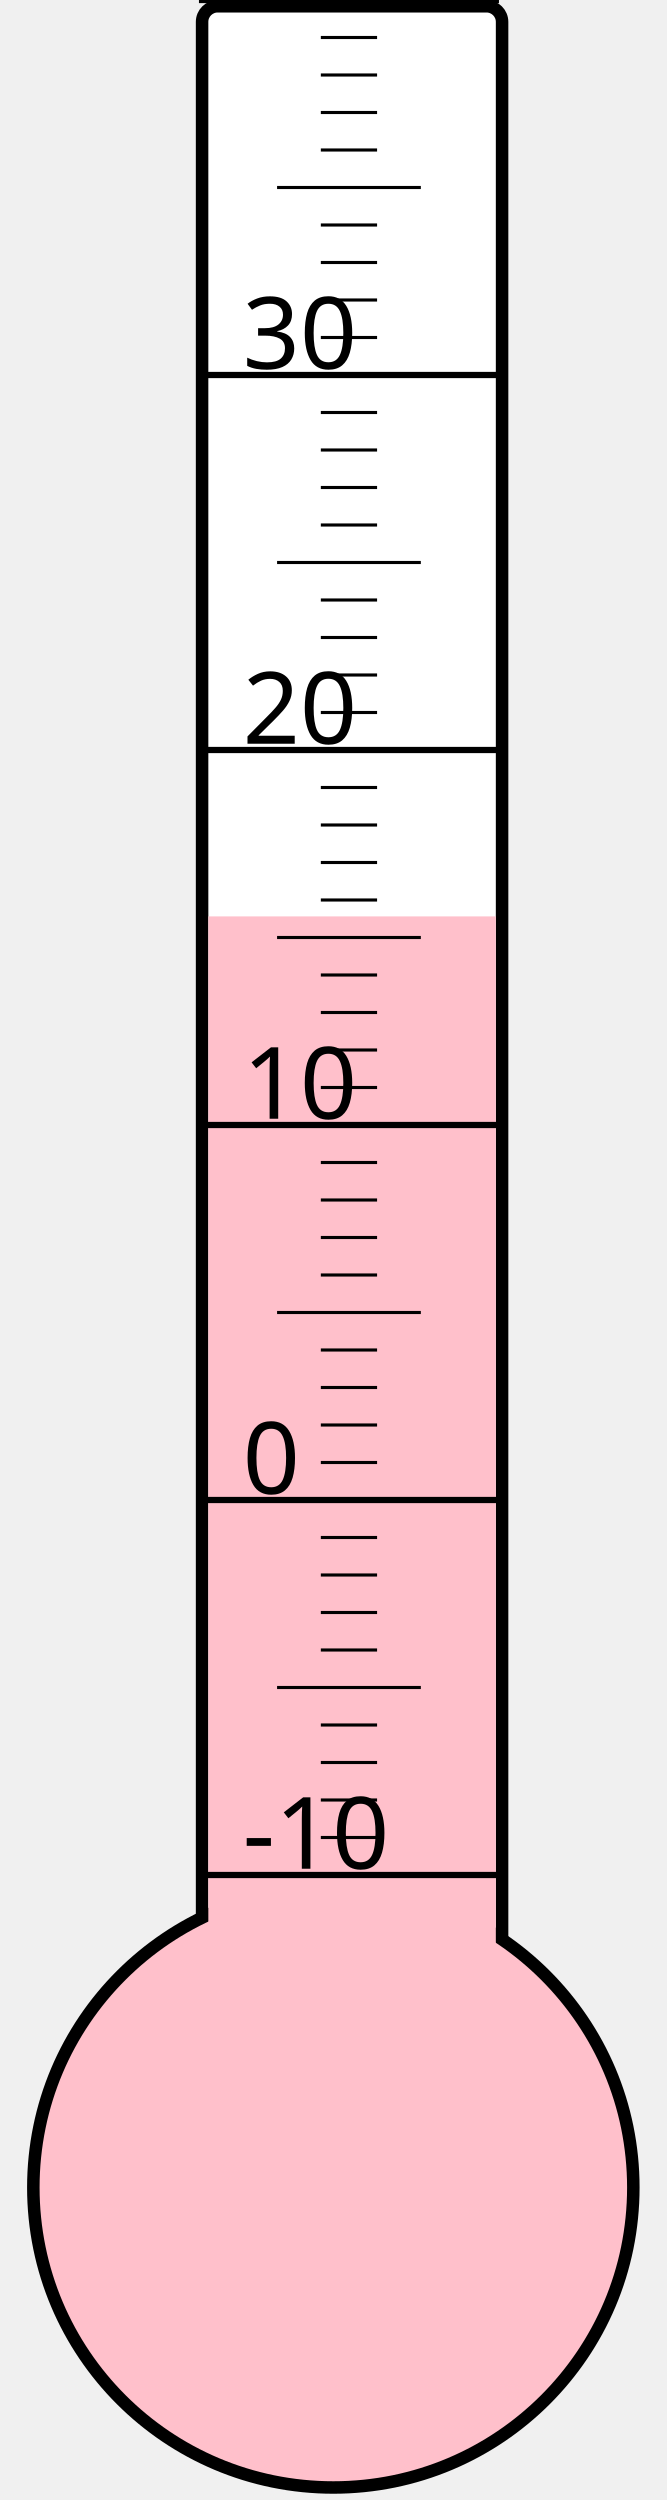
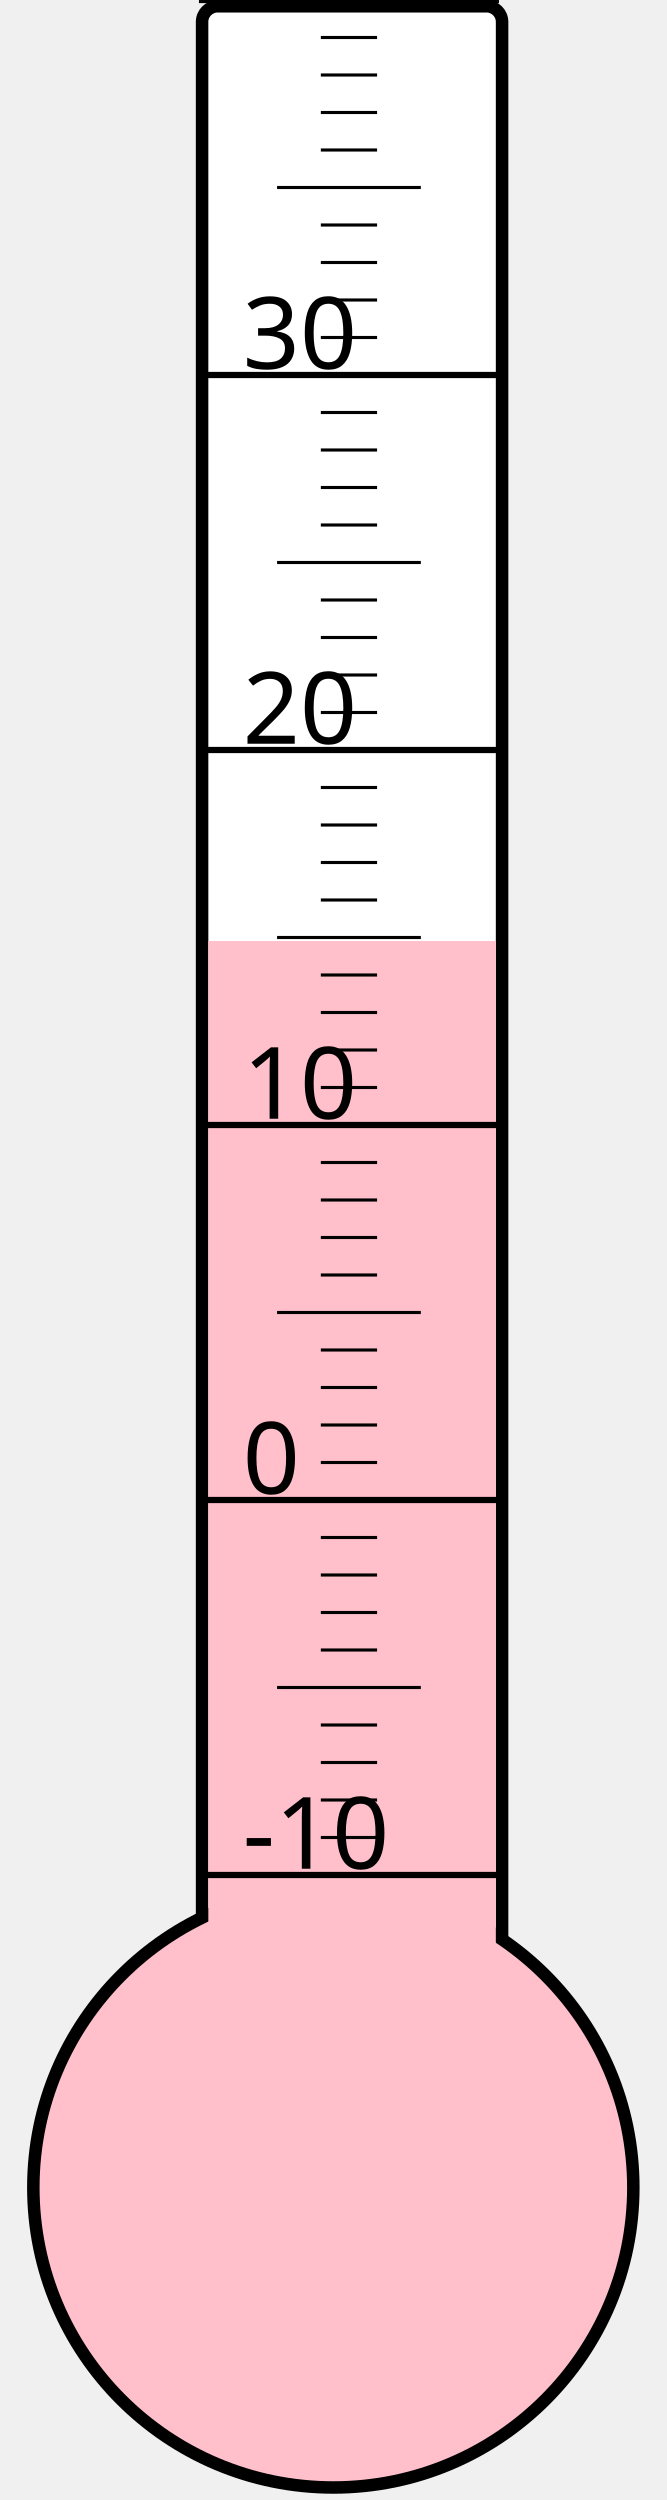
<svg xmlns="http://www.w3.org/2000/svg" width="40px" height="150px" viewBox="0 0 200 800">
  <rect width="200" height="800" x="0" y="0" style="fill: #ffffeb; fill-opacity: 0;" />
  <rect width="96" height="680" x="58" y="2" rx="5" ry="5" style="fill: white; fill-opacity: 1; stroke: black; stroke-width: 4;" />
  <circle cx="100" cy="700" r="96" style="fill: pink; stroke: black; stroke-width: 4;" />
-   <rect width="92" height="406.75" x="60" y="293.25" style="fill: pink; fill-opacity: 1; stroke-width: 0;" />
+   <rect width="92" height="398.875" x="60" y="301.125" style="fill: pink; fill-opacity: 1; stroke-width: 0;" />
  <text x="71" y="598" style="font-family: sans-serif; font-size: 24pt;">-10</text>
  <text x="71" y="478" style="font-family: sans-serif; font-size: 24pt;">0</text>
  <text x="71" y="358" style="font-family: sans-serif; font-size: 24pt;">10</text>
  <text x="71" y="238" style="font-family: sans-serif; font-size: 24pt;">20</text>
  <text x="71" y="118" style="font-family: sans-serif; font-size: 24pt;">30</text>
  <g style="stroke: black;">
    <line x1="57" y1="600" x2="153" y2="600" style="stroke-width: 2;" />
    <line x1="96" y1="588" x2="114" y2="588" style="stroke-width: 1;" />
    <line x1="96" y1="576" x2="114" y2="576" style="stroke-width: 1;" />
    <line x1="96" y1="564" x2="114" y2="564" style="stroke-width: 1;" />
    <line x1="96" y1="552" x2="114" y2="552" style="stroke-width: 1;" />
    <line x1="82" y1="540" x2="128" y2="540" style="stroke-width: 1;" />
    <line x1="96" y1="528" x2="114" y2="528" style="stroke-width: 1;" />
    <line x1="96" y1="516" x2="114" y2="516" style="stroke-width: 1;" />
    <line x1="96" y1="504" x2="114" y2="504" style="stroke-width: 1;" />
    <line x1="96" y1="492" x2="114" y2="492" style="stroke-width: 1;" />
    <line x1="57" y1="480" x2="153" y2="480" style="stroke-width: 2;" />
    <line x1="96" y1="468" x2="114" y2="468" style="stroke-width: 1;" />
    <line x1="96" y1="456" x2="114" y2="456" style="stroke-width: 1;" />
    <line x1="96" y1="444" x2="114" y2="444" style="stroke-width: 1;" />
    <line x1="96" y1="432" x2="114" y2="432" style="stroke-width: 1;" />
    <line x1="82" y1="420" x2="128" y2="420" style="stroke-width: 1;" />
    <line x1="96" y1="408" x2="114" y2="408" style="stroke-width: 1;" />
    <line x1="96" y1="396" x2="114" y2="396" style="stroke-width: 1;" />
    <line x1="96" y1="384" x2="114" y2="384" style="stroke-width: 1;" />
    <line x1="96" y1="372" x2="114" y2="372" style="stroke-width: 1;" />
    <line x1="57" y1="360" x2="153" y2="360" style="stroke-width: 2;" />
    <line x1="96" y1="348" x2="114" y2="348" style="stroke-width: 1;" />
    <line x1="96" y1="336" x2="114" y2="336" style="stroke-width: 1;" />
    <line x1="96" y1="324" x2="114" y2="324" style="stroke-width: 1;" />
    <line x1="96" y1="312" x2="114" y2="312" style="stroke-width: 1;" />
    <line x1="82" y1="300" x2="128" y2="300" style="stroke-width: 1;" />
    <line x1="96" y1="288" x2="114" y2="288" style="stroke-width: 1;" />
    <line x1="96" y1="276" x2="114" y2="276" style="stroke-width: 1;" />
    <line x1="96" y1="264" x2="114" y2="264" style="stroke-width: 1;" />
    <line x1="96" y1="252" x2="114" y2="252" style="stroke-width: 1;" />
    <line x1="57" y1="240" x2="153" y2="240" style="stroke-width: 2;" />
    <line x1="96" y1="228" x2="114" y2="228" style="stroke-width: 1;" />
    <line x1="96" y1="216" x2="114" y2="216" style="stroke-width: 1;" />
    <line x1="96" y1="204" x2="114" y2="204" style="stroke-width: 1;" />
    <line x1="96" y1="192" x2="114" y2="192" style="stroke-width: 1;" />
    <line x1="82" y1="180" x2="128" y2="180" style="stroke-width: 1;" />
    <line x1="96" y1="168" x2="114" y2="168" style="stroke-width: 1;" />
    <line x1="96" y1="156" x2="114" y2="156" style="stroke-width: 1;" />
    <line x1="96" y1="144" x2="114" y2="144" style="stroke-width: 1;" />
    <line x1="96" y1="132" x2="114" y2="132" style="stroke-width: 1;" />
    <line x1="57" y1="120" x2="153" y2="120" style="stroke-width: 2;" />
    <line x1="96" y1="108" x2="114" y2="108" style="stroke-width: 1;" />
    <line x1="96" y1="96" x2="114" y2="96" style="stroke-width: 1;" />
    <line x1="96" y1="84" x2="114" y2="84" style="stroke-width: 1;" />
    <line x1="96" y1="72" x2="114" y2="72" style="stroke-width: 1;" />
    <line x1="82" y1="60" x2="128" y2="60" style="stroke-width: 1;" />
    <line x1="96" y1="48" x2="114" y2="48" style="stroke-width: 1;" />
    <line x1="96" y1="36" x2="114" y2="36" style="stroke-width: 1;" />
    <line x1="96" y1="24" x2="114" y2="24" style="stroke-width: 1;" />
    <line x1="96" y1="12" x2="114" y2="12" style="stroke-width: 1;" />
    <line x1="57" y1="0" x2="153" y2="0" style="stroke-width: 2;" />
  </g>
</svg>
